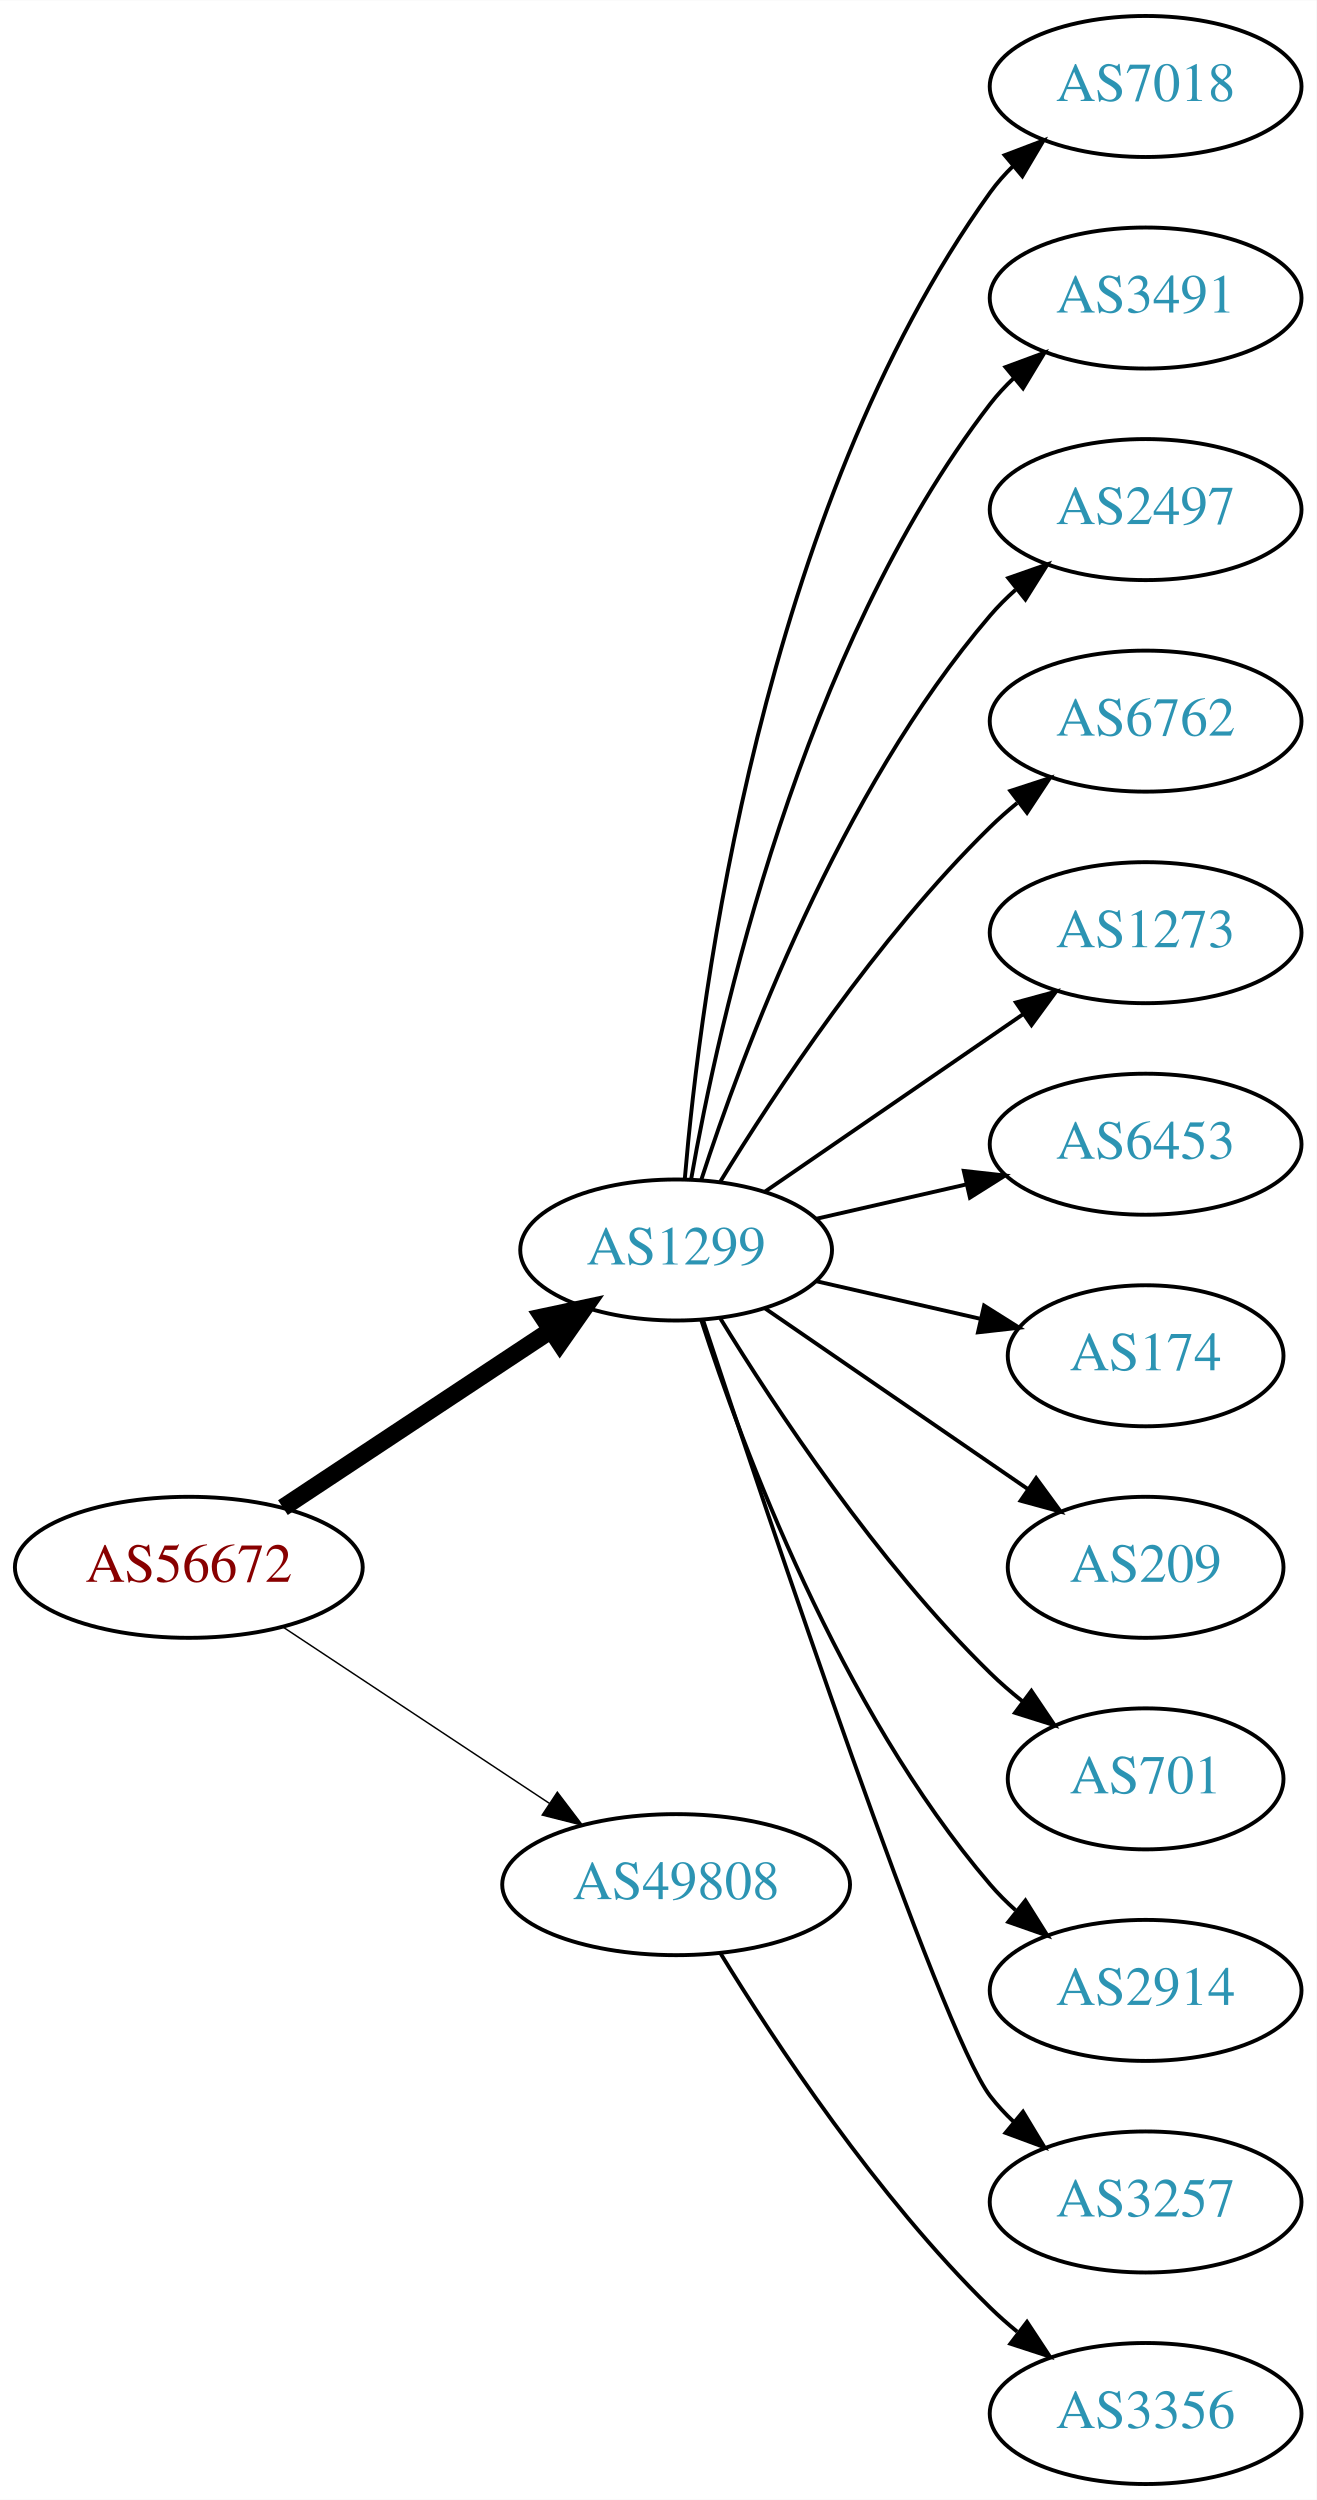
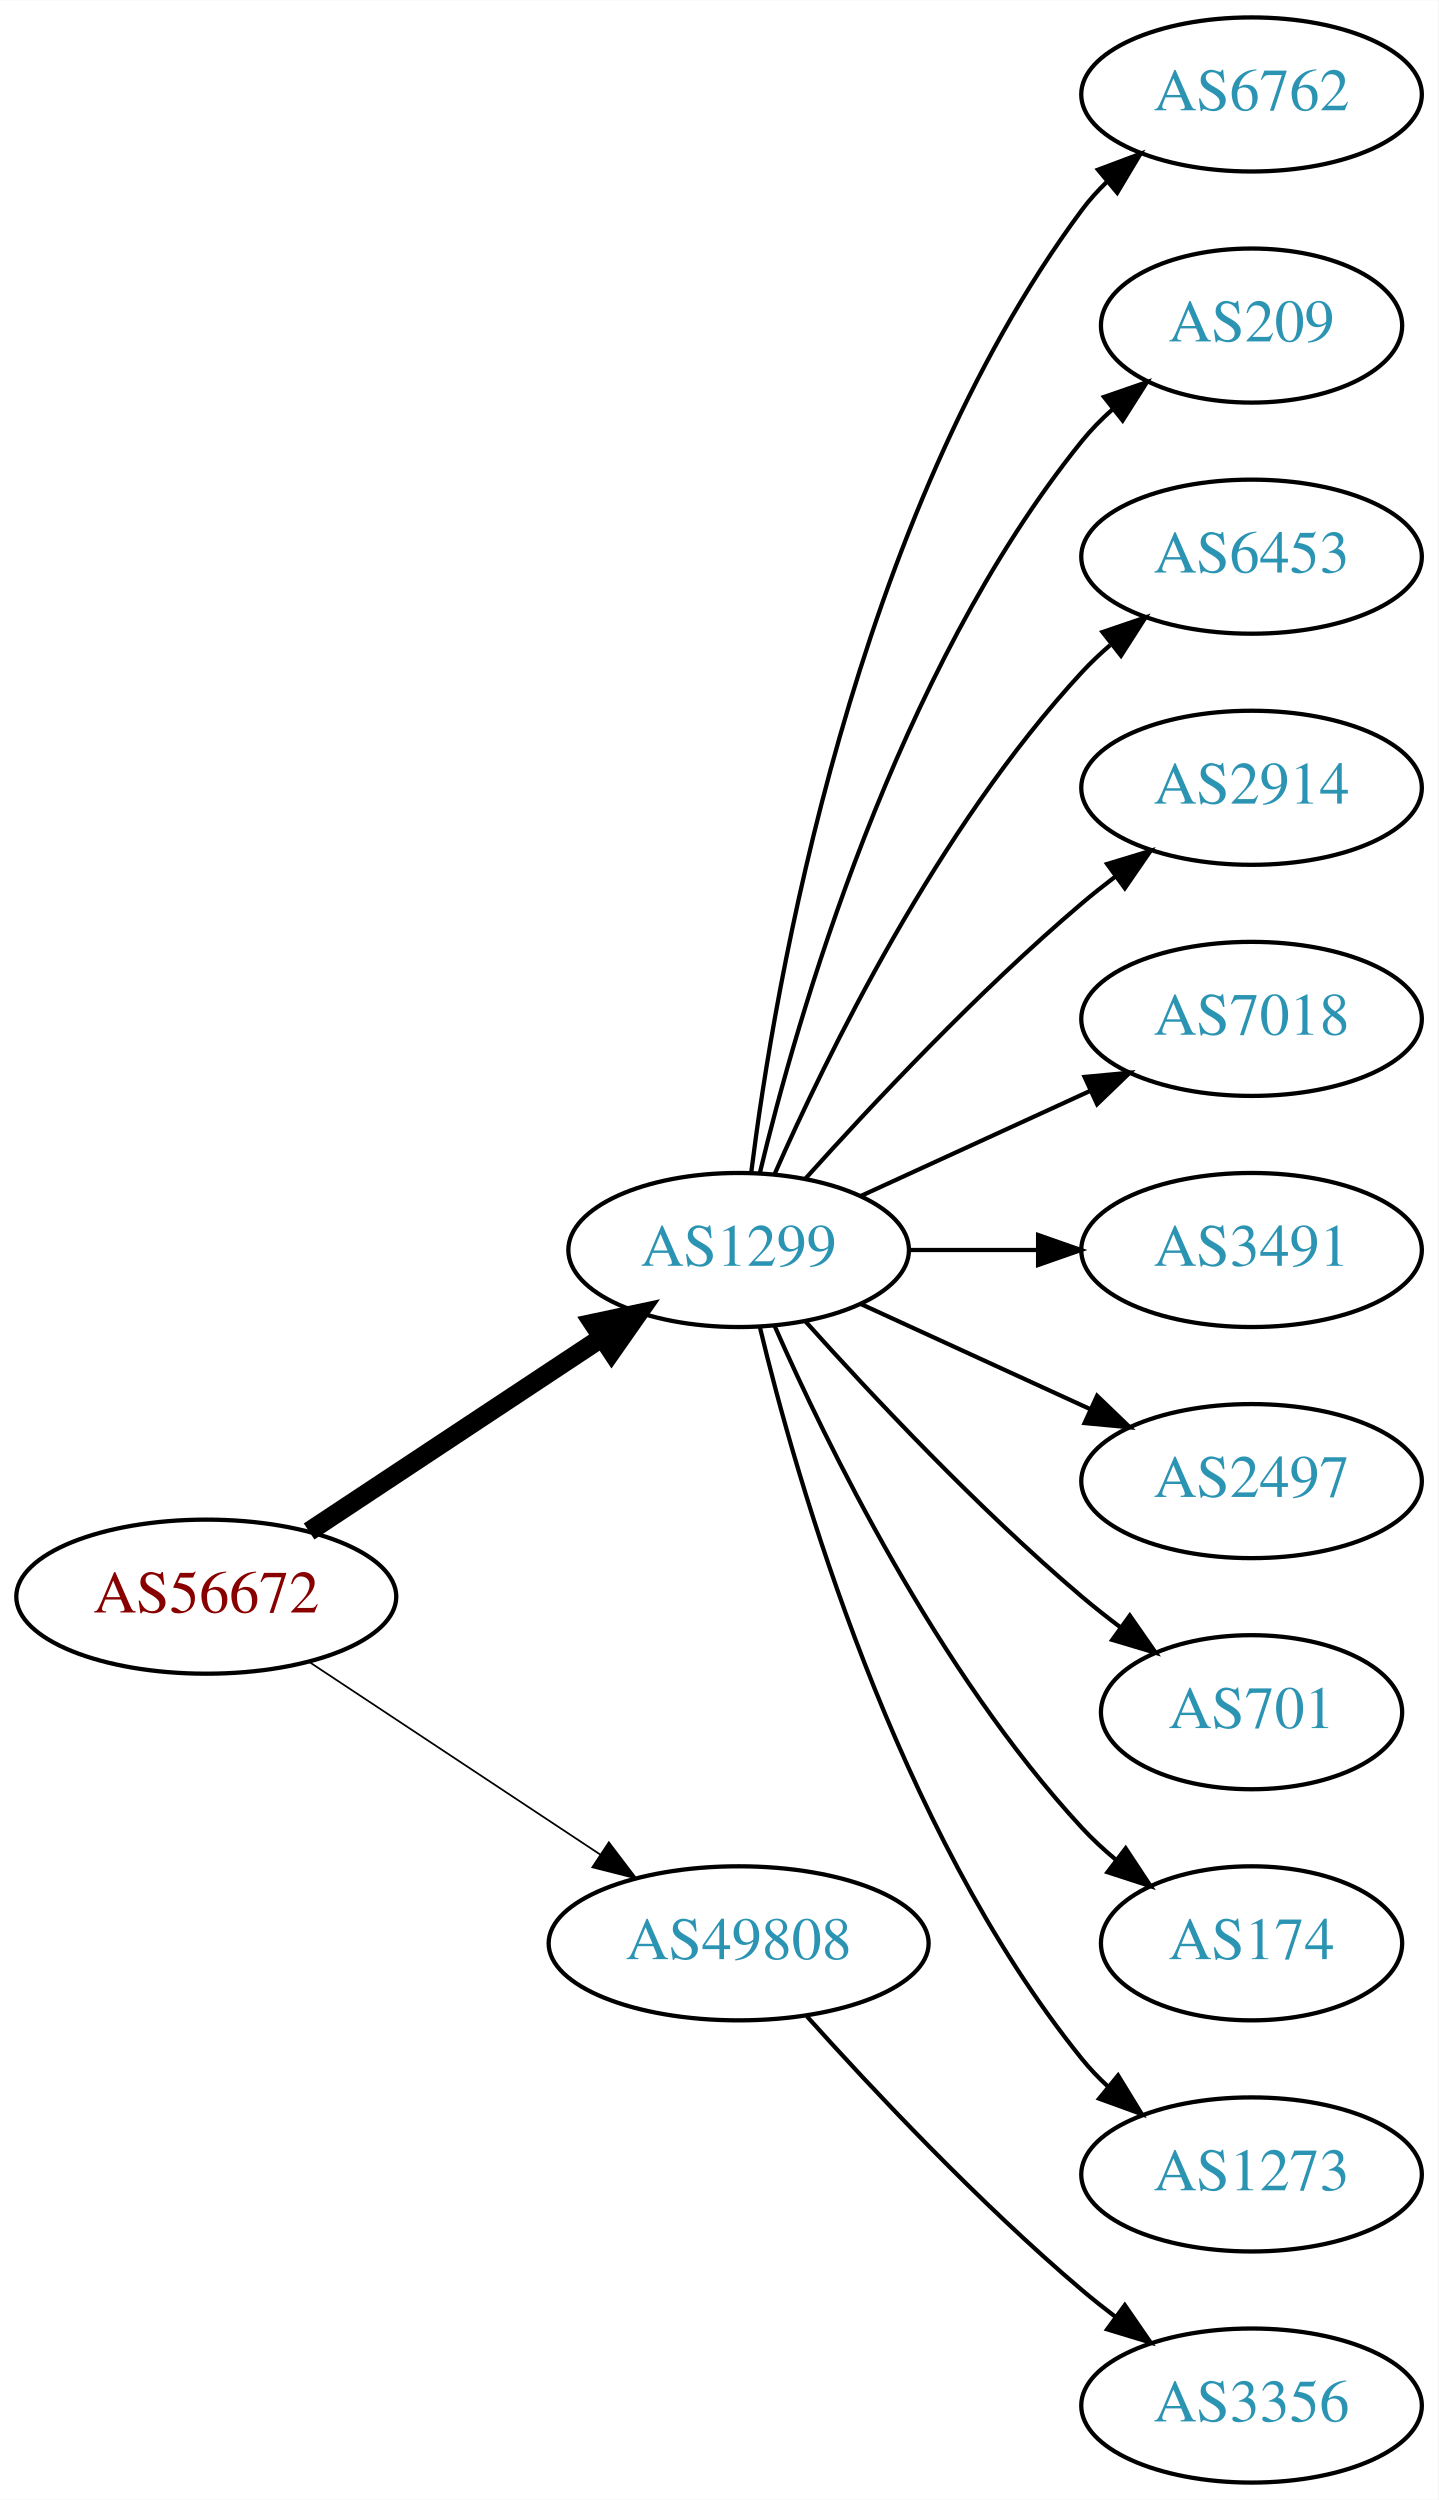
- <svg xmlns="http://www.w3.org/2000/svg" xmlns:xlink="http://www.w3.org/1999/xlink" width="336pt" height="638pt" viewBox="0.00 0.00 336.08 638.00">
-   <g id="graph0" class="graph" transform="scale(1 1) rotate(0) translate(4 634)">
-     <polygon fill="white" stroke="none" points="-4,4 -4,-634 332.077,-634 332.077,4 -4,4" />
+ <svg xmlns="http://www.w3.org/2000/svg" xmlns:xlink="http://www.w3.org/1999/xlink" width="336pt" height="584pt" viewBox="0.00 0.00 336.08 584.00">
+   <g id="graph0" class="graph" transform="scale(1 1) rotate(0) translate(4 580)">
+     <polygon fill="white" stroke="none" points="-4,4 -4,-580 332.077,-580 332.077,4 -4,4" />
    <g id="node1" class="node">
      <g id="a_node1">
        <a xlink:href="/asn/56672" xlink:title="AS56672 ~ ENERGIEAG-AT-AS [AT]">
-           <ellipse fill="#ffffff" stroke="black" cx="44.196" cy="-234" rx="44.393" ry="18" />
-           <text text-anchor="middle" x="44.196" y="-230.3" font-family="Times,serif" font-size="14.00" fill="#880000">AS56672</text>
+           <ellipse fill="#ffffff" stroke="black" cx="44.196" cy="-207" rx="44.393" ry="18" />
+           <text text-anchor="middle" x="44.196" y="-203.3" font-family="Times,serif" font-size="14.00" fill="#880000">AS56672</text>
        </a>
      </g>
    </g>
    <g id="node2" class="node">
      <g id="a_node2">
        <a xlink:href="/asn/1299" xlink:title="AS1299 ~ Telia Carrier [EU]">
-           <ellipse fill="#ffffff" stroke="black" cx="168.588" cy="-315" rx="39.794" ry="18" />
-           <text text-anchor="middle" x="168.588" y="-311.3" font-family="Times,serif" font-size="14.00" fill="#2c94b3">AS1299</text>
+           <ellipse fill="#ffffff" stroke="black" cx="168.588" cy="-288" rx="39.794" ry="18" />
+           <text text-anchor="middle" x="168.588" y="-284.3" font-family="Times,serif" font-size="14.00" fill="#2c94b3">AS1299</text>
        </a>
      </g>
    </g>
    <g id="edge1" class="edge">
-       <path fill="none" stroke="black" stroke-width="4.5" d="M68.217,-249.235C87.571,-262.044 115.406,-280.466 136.696,-294.555" />
-       <polygon fill="black" stroke="black" stroke-width="4.5" points="134.572,-297.871 145.084,-300.107 138.918,-291.304 134.572,-297.871" />
+       <path fill="none" stroke="black" stroke-width="4.5" d="M68.217,-222.235C87.571,-235.044 115.406,-253.466 136.696,-267.555" />
+       <polygon fill="black" stroke="black" stroke-width="4.5" points="134.572,-270.871 145.084,-273.107 138.918,-264.304 134.572,-270.871" />
    </g>
    <g id="node3" class="node">
      <g id="a_node3">
        <a xlink:href="/asn/49808" xlink:title="AS49808 ~ POWERSPEED-AS [AT]">
-           <ellipse fill="#ffffff" stroke="black" cx="168.588" cy="-153" rx="44.393" ry="18" />
-           <text text-anchor="middle" x="168.588" y="-149.3" font-family="Times,serif" font-size="14.00" fill="#2c94b3">AS49808</text>
+           <ellipse fill="#ffffff" stroke="black" cx="168.588" cy="-126" rx="44.393" ry="18" />
+           <text text-anchor="middle" x="168.588" y="-122.3" font-family="Times,serif" font-size="14.00" fill="#2c94b3">AS49808</text>
        </a>
      </g>
    </g>
    <g id="edge2" class="edge">
-       <path fill="none" stroke="black" stroke-width="0.375" d="M68.217,-218.765C87.449,-206.037 115.056,-187.766 136.294,-173.711" />
-       <polygon fill="black" stroke="black" stroke-width="0.375" points="138.263,-176.605 144.67,-168.167 134.4,-170.767 138.263,-176.605" />
+       <path fill="none" stroke="black" stroke-width="0.409" d="M68.217,-191.765C87.449,-179.037 115.056,-160.766 136.294,-146.711" />
+       <polygon fill="black" stroke="black" stroke-width="0.409" points="138.263,-149.605 144.67,-141.167 134.4,-143.767 138.263,-149.605" />
    </g>
    <g id="node4" class="node">
      <g id="a_node4">
-         <a xlink:href="/asn/7018" xlink:title="AS7018 ~ AT&amp;T Services, Inc. [US]">
-           <ellipse fill="#ffffff" stroke="black" cx="288.431" cy="-612" rx="39.794" ry="18" />
-           <text text-anchor="middle" x="288.431" y="-608.3" font-family="Times,serif" font-size="14.00" fill="#2c94b3">AS7018</text>
+         <a xlink:href="/asn/6762" xlink:title="AS6762 ~ TELECOM ITALIA SPARKLE S.p.A. [IT]">
+           <ellipse fill="#ffffff" stroke="black" cx="288.431" cy="-558" rx="39.794" ry="18" />
+           <text text-anchor="middle" x="288.431" y="-554.3" font-family="Times,serif" font-size="14.00" fill="#2c94b3">AS6762</text>
        </a>
      </g>
    </g>
    <g id="edge3" class="edge">
-       <path fill="none" stroke="black" d="M170.807,-333.195C174.714,-379.461 190.342,-503.68 248.784,-585 250.486,-587.368 252.462,-589.599 254.604,-591.687" />
-       <polygon fill="black" stroke="black" points="252.46,-594.457 262.364,-598.218 256.967,-589.101 252.46,-594.457" />
+       <path fill="none" stroke="black" d="M171.547,-306.265C176.954,-349.329 195.4,-459.002 248.784,-531 250.521,-533.342 252.523,-535.555 254.682,-537.63" />
+       <polygon fill="black" stroke="black" points="252.556,-540.414 262.475,-544.137 257.042,-535.041 252.556,-540.414" />
    </g>
    <g id="node5" class="node">
      <g id="a_node5">
-         <a xlink:href="/asn/3491" xlink:title="AS3491 ~ PCCW Global, Inc. [US]">
-           <ellipse fill="#ffffff" stroke="black" cx="288.431" cy="-558" rx="39.794" ry="18" />
-           <text text-anchor="middle" x="288.431" y="-554.3" font-family="Times,serif" font-size="14.00" fill="#2c94b3">AS3491</text>
+         <a xlink:href="/asn/209" xlink:title="AS209 ~ CenturyLink Communications, LLC [US]">
+           <ellipse fill="#ffffff" stroke="black" cx="288.431" cy="-504" rx="35.194" ry="18" />
+           <text text-anchor="middle" x="288.431" y="-500.3" font-family="Times,serif" font-size="14.00" fill="#2c94b3">AS209</text>
        </a>
      </g>
    </g>
    <g id="edge4" class="edge">
-       <path fill="none" stroke="black" d="M172.406,-332.99C179.334,-372.435 200.291,-468.025 248.784,-531 250.563,-533.31 252.596,-535.5 254.776,-537.559" />
-       <polygon fill="black" stroke="black" points="252.672,-540.361 262.609,-544.036 257.133,-534.966 252.672,-540.361" />
+       <path fill="none" stroke="black" d="M173.515,-305.882C182.073,-341.609 205.222,-423.008 248.784,-477 250.891,-479.612 253.315,-482.079 255.899,-484.382" />
+       <polygon fill="black" stroke="black" points="253.966,-487.316 263.98,-490.775 258.309,-481.826 253.966,-487.316" />
    </g>
    <g id="node6" class="node">
      <g id="a_node6">
-         <a xlink:href="/asn/2497" xlink:title="AS2497 ~ Internet Initiative Japan Inc. [JP]">
-           <ellipse fill="#ffffff" stroke="black" cx="288.431" cy="-504" rx="39.794" ry="18" />
-           <text text-anchor="middle" x="288.431" y="-500.3" font-family="Times,serif" font-size="14.00" fill="#2c94b3">AS2497</text>
+         <a xlink:href="/asn/6453" xlink:title="AS6453 ~ TATA COMMUNICATIONS (AMERICA) INC [US]">
+           <ellipse fill="#ffffff" stroke="black" cx="288.431" cy="-450" rx="39.794" ry="18" />
+           <text text-anchor="middle" x="288.431" y="-446.3" font-family="Times,serif" font-size="14.00" fill="#2c94b3">AS6453</text>
        </a>
      </g>
    </g>
    <g id="edge5" class="edge">
-       <path fill="none" stroke="black" d="M175.035,-332.991C185.349,-364.816 210.212,-431.927 248.784,-477 250.73,-479.274 252.908,-481.449 255.213,-483.507" />
-       <polygon fill="black" stroke="black" points="253.383,-486.524 263.382,-490.027 257.75,-481.053 253.383,-486.524" />
+       <path fill="none" stroke="black" d="M177.004,-305.761C189.072,-333.183 215.044,-386.473 248.784,-423 250.815,-425.198 253.054,-427.319 255.4,-429.34" />
+       <polygon fill="black" stroke="black" points="253.612,-432.386 263.644,-435.794 257.927,-426.874 253.612,-432.386" />
    </g>
    <g id="node7" class="node">
      <g id="a_node7">
-         <a xlink:href="/asn/6762" xlink:title="AS6762 ~ TELECOM ITALIA SPARKLE S.p.A. [IT]">
-           <ellipse fill="#ffffff" stroke="black" cx="288.431" cy="-450" rx="39.794" ry="18" />
-           <text text-anchor="middle" x="288.431" y="-446.3" font-family="Times,serif" font-size="14.00" fill="#2c94b3">AS6762</text>
+         <a xlink:href="/asn/2914" xlink:title="AS2914 ~ NTT America, Inc. [US]">
+           <ellipse fill="#ffffff" stroke="black" cx="288.431" cy="-396" rx="39.794" ry="18" />
+           <text text-anchor="middle" x="288.431" y="-392.3" font-family="Times,serif" font-size="14.00" fill="#2c94b3">AS2914</text>
        </a>
      </g>
    </g>
    <g id="edge6" class="edge">
-       <path fill="none" stroke="black" d="M179.854,-332.44C193.662,-354.991 219.851,-394.722 248.784,-423 250.924,-425.092 253.242,-427.137 255.642,-429.106" />
-       <polygon fill="black" stroke="black" points="253.908,-432.185 263.983,-435.464 258.152,-426.618 253.908,-432.185" />
+       <path fill="none" stroke="black" d="M184.234,-304.725C199.535,-321.765 224.632,-348.523 248.784,-369 251.281,-371.117 253.942,-373.232 256.653,-375.293" />
+       <polygon fill="black" stroke="black" points="254.69,-378.194 264.83,-381.266 258.819,-372.541 254.69,-378.194" />
    </g>
    <g id="node8" class="node">
      <g id="a_node8">
-         <a xlink:href="/asn/1273" xlink:title="AS1273 ~ Vodafone Group PLC [EU]">
-           <ellipse fill="#ffffff" stroke="black" cx="288.431" cy="-396" rx="39.794" ry="18" />
-           <text text-anchor="middle" x="288.431" y="-392.3" font-family="Times,serif" font-size="14.00" fill="#2c94b3">AS1273</text>
+         <a xlink:href="/asn/7018" xlink:title="AS7018 ~ AT&amp;T Services, Inc. [US]">
+           <ellipse fill="#ffffff" stroke="black" cx="288.431" cy="-342" rx="39.794" ry="18" />
+           <text text-anchor="middle" x="288.431" y="-338.3" font-family="Times,serif" font-size="14.00" fill="#2c94b3">AS7018</text>
        </a>
      </g>
    </g>
    <g id="edge7" class="edge">
-       <path fill="none" stroke="black" d="M191.202,-329.857C209.691,-342.565 236.505,-360.995 257.134,-375.175" />
-       <polygon fill="black" stroke="black" points="255.331,-378.183 265.555,-380.963 259.296,-372.414 255.331,-378.183" />
+       <path fill="none" stroke="black" d="M197.217,-300.661C213.174,-307.973 233.445,-317.261 250.727,-325.181" />
+       <polygon fill="black" stroke="black" points="249.426,-328.435 259.975,-329.419 252.342,-322.071 249.426,-328.435" />
    </g>
    <g id="node9" class="node">
      <g id="a_node9">
-         <a xlink:href="/asn/6453" xlink:title="AS6453 ~ TATA COMMUNICATIONS (AMERICA) INC [US]">
-           <ellipse fill="#ffffff" stroke="black" cx="288.431" cy="-342" rx="39.794" ry="18" />
-           <text text-anchor="middle" x="288.431" y="-338.3" font-family="Times,serif" font-size="14.00" fill="#2c94b3">AS6453</text>
+         <a xlink:href="/asn/3491" xlink:title="AS3491 ~ PCCW Global, Inc. [US]">
+           <ellipse fill="#ffffff" stroke="black" cx="288.431" cy="-288" rx="39.794" ry="18" />
+           <text text-anchor="middle" x="288.431" y="-284.3" font-family="Times,serif" font-size="14.00" fill="#2c94b3">AS3491</text>
        </a>
      </g>
    </g>
    <g id="edge8" class="edge">
-       <path fill="none" stroke="black" d="M204.308,-322.955C216.307,-325.704 229.928,-328.825 242.621,-331.733" />
-       <polygon fill="black" stroke="black" points="242.023,-335.187 252.552,-334.009 243.587,-328.364 242.023,-335.187" />
+       <path fill="none" stroke="black" d="M208.501,-288C218.054,-288 228.404,-288 238.367,-288" />
+       <polygon fill="black" stroke="black" points="238.559,-291.5 248.559,-288 238.559,-284.5 238.559,-291.5" />
    </g>
    <g id="node10" class="node">
      <g id="a_node10">
-         <a xlink:href="/asn/174" xlink:title="AS174 ~ Cogent Communications [US]">
-           <ellipse fill="#ffffff" stroke="black" cx="288.431" cy="-288" rx="35.194" ry="18" />
-           <text text-anchor="middle" x="288.431" y="-284.3" font-family="Times,serif" font-size="14.00" fill="#2c94b3">AS174</text>
+         <a xlink:href="/asn/2497" xlink:title="AS2497 ~ Internet Initiative Japan Inc. [JP]">
+           <ellipse fill="#ffffff" stroke="black" cx="288.431" cy="-234" rx="39.794" ry="18" />
+           <text text-anchor="middle" x="288.431" y="-230.3" font-family="Times,serif" font-size="14.00" fill="#2c94b3">AS2497</text>
        </a>
      </g>
    </g>
    <g id="edge9" class="edge">
-       <path fill="none" stroke="black" d="M204.308,-307.045C217.4,-304.045 232.422,-300.604 246.063,-297.478" />
-       <polygon fill="black" stroke="black" points="247.204,-300.807 256.17,-295.162 245.641,-293.984 247.204,-300.807" />
+       <path fill="none" stroke="black" d="M197.217,-275.339C213.174,-268.027 233.445,-258.739 250.727,-250.819" />
+       <polygon fill="black" stroke="black" points="252.342,-253.929 259.975,-246.581 249.426,-247.565 252.342,-253.929" />
    </g>
    <g id="node11" class="node">
      <g id="a_node11">
-         <a xlink:href="/asn/209" xlink:title="AS209 ~ CenturyLink Communications, LLC [US]">
-           <ellipse fill="#ffffff" stroke="black" cx="288.431" cy="-234" rx="35.194" ry="18" />
-           <text text-anchor="middle" x="288.431" y="-230.3" font-family="Times,serif" font-size="14.00" fill="#2c94b3">AS209</text>
-         </a>
-       </g>
-     </g>
-     <g id="edge10" class="edge">
-       <path fill="none" stroke="black" d="M191.202,-300.143C210.04,-287.195 237.519,-268.307 258.295,-254.027" />
-       <polygon fill="black" stroke="black" points="260.486,-256.768 266.744,-248.219 256.52,-250.999 260.486,-256.768" />
-     </g>
-     <g id="node12" class="node">
-       <g id="a_node12">
        <a xlink:href="/asn/701" xlink:title="AS701 ~ UUNET [US]">
          <ellipse fill="#ffffff" stroke="black" cx="288.431" cy="-180" rx="35.194" ry="18" />
          <text text-anchor="middle" x="288.431" y="-176.3" font-family="Times,serif" font-size="14.00" fill="#2c94b3">AS701</text>
        </a>
      </g>
    </g>
+     <g id="edge10" class="edge">
+       <path fill="none" stroke="black" d="M184.234,-271.275C199.535,-254.235 224.632,-227.477 248.784,-207 251.637,-204.582 254.702,-202.167 257.813,-199.831" />
+       <polygon fill="black" stroke="black" points="259.986,-202.578 266.041,-193.884 255.886,-196.905 259.986,-202.578" />
+     </g>
+     <g id="node12" class="node">
+       <g id="a_node12">
+         <a xlink:href="/asn/174" xlink:title="AS174 ~ Cogent Communications [US]">
+           <ellipse fill="#ffffff" stroke="black" cx="288.431" cy="-126" rx="35.194" ry="18" />
+           <text text-anchor="middle" x="288.431" y="-122.3" font-family="Times,serif" font-size="14.00" fill="#2c94b3">AS174</text>
+         </a>
+       </g>
+     </g>
    <g id="edge11" class="edge">
-       <path fill="none" stroke="black" d="M179.854,-297.56C193.662,-275.009 219.851,-235.278 248.784,-207 251.32,-204.522 254.103,-202.11 256.979,-199.812" />
-       <polygon fill="black" stroke="black" points="259.275,-202.465 265.195,-193.679 255.088,-196.856 259.275,-202.465" />
+       <path fill="none" stroke="black" d="M177.004,-270.239C189.072,-242.817 215.044,-189.527 248.784,-153 251.19,-150.396 253.887,-147.9 256.71,-145.551" />
+       <polygon fill="black" stroke="black" points="259.019,-148.191 264.854,-139.347 254.778,-142.622 259.019,-148.191" />
    </g>
    <g id="node13" class="node">
      <g id="a_node13">
-         <a xlink:href="/asn/2914" xlink:title="AS2914 ~ NTT America, Inc. [US]">
-           <ellipse fill="#ffffff" stroke="black" cx="288.431" cy="-126" rx="39.794" ry="18" />
-           <text text-anchor="middle" x="288.431" y="-122.3" font-family="Times,serif" font-size="14.00" fill="#2c94b3">AS2914</text>
+         <a xlink:href="/asn/1273" xlink:title="AS1273 ~ Vodafone Group PLC [EU]">
+           <ellipse fill="#ffffff" stroke="black" cx="288.431" cy="-72" rx="39.794" ry="18" />
+           <text text-anchor="middle" x="288.431" y="-68.3" font-family="Times,serif" font-size="14.00" fill="#2c94b3">AS1273</text>
        </a>
      </g>
    </g>
    <g id="edge12" class="edge">
-       <path fill="none" stroke="black" d="M175.035,-297.009C185.349,-265.184 210.212,-198.073 248.784,-153 250.73,-150.726 252.908,-148.551 255.213,-146.493" />
-       <polygon fill="black" stroke="black" points="257.75,-148.947 263.382,-139.973 253.383,-143.476 257.75,-148.947" />
+       <path fill="none" stroke="black" d="M173.515,-270.118C182.073,-234.391 205.222,-152.992 248.784,-99 250.615,-96.731 252.685,-94.57 254.892,-92.532" />
+       <polygon fill="black" stroke="black" points="257.243,-95.131 262.773,-86.094 252.815,-89.709 257.243,-95.131" />
    </g>
    <g id="node14" class="node">
      <g id="a_node14">
-         <a xlink:href="/asn/3257" xlink:title="AS3257 ~ GTT [DE]">
-           <ellipse fill="#ffffff" stroke="black" cx="288.431" cy="-72" rx="39.794" ry="18" />
-           <text text-anchor="middle" x="288.431" y="-68.3" font-family="Times,serif" font-size="14.00" fill="#2c94b3">AS3257</text>
-         </a>
-       </g>
-     </g>
-     <g id="edge13" class="edge">
-       <path fill="none" stroke="black" d="M175.444,-297.154C191.537,-248.401 236.082,-115.495 248.784,-99 250.563,-96.69 252.596,-94.5 254.776,-92.441" />
-       <polygon fill="black" stroke="black" points="257.133,-95.034 262.609,-85.964 252.672,-89.639 257.133,-95.034" />
-     </g>
-     <g id="node15" class="node">
-       <g id="a_node15">
        <a xlink:href="/asn/3356" xlink:title="AS3356 ~ Level 3 Parent, LLC [US]">
          <ellipse fill="#ffffff" stroke="black" cx="288.431" cy="-18" rx="39.794" ry="18" />
          <text text-anchor="middle" x="288.431" y="-14.3" font-family="Times,serif" font-size="14.00" fill="#2c94b3">AS3356</text>
        </a>
      </g>
    </g>
-     <g id="edge14" class="edge">
-       <path fill="none" stroke="black" d="M179.854,-135.56C193.662,-113.009 219.851,-73.278 248.784,-45 250.924,-42.908 253.242,-40.863 255.642,-38.895" />
-       <polygon fill="black" stroke="black" points="258.152,-41.382 263.983,-32.536 253.908,-35.815 258.152,-41.382" />
+     <g id="edge13" class="edge">
+       <path fill="none" stroke="black" d="M184.521,-108.956C199.847,-91.903 224.782,-65.35 248.784,-45 251.281,-42.883 253.942,-40.768 256.653,-38.707" />
+       <polygon fill="black" stroke="black" points="258.819,-41.459 264.83,-32.734 254.69,-35.806 258.819,-41.459" />
    </g>
  </g>
</svg>
